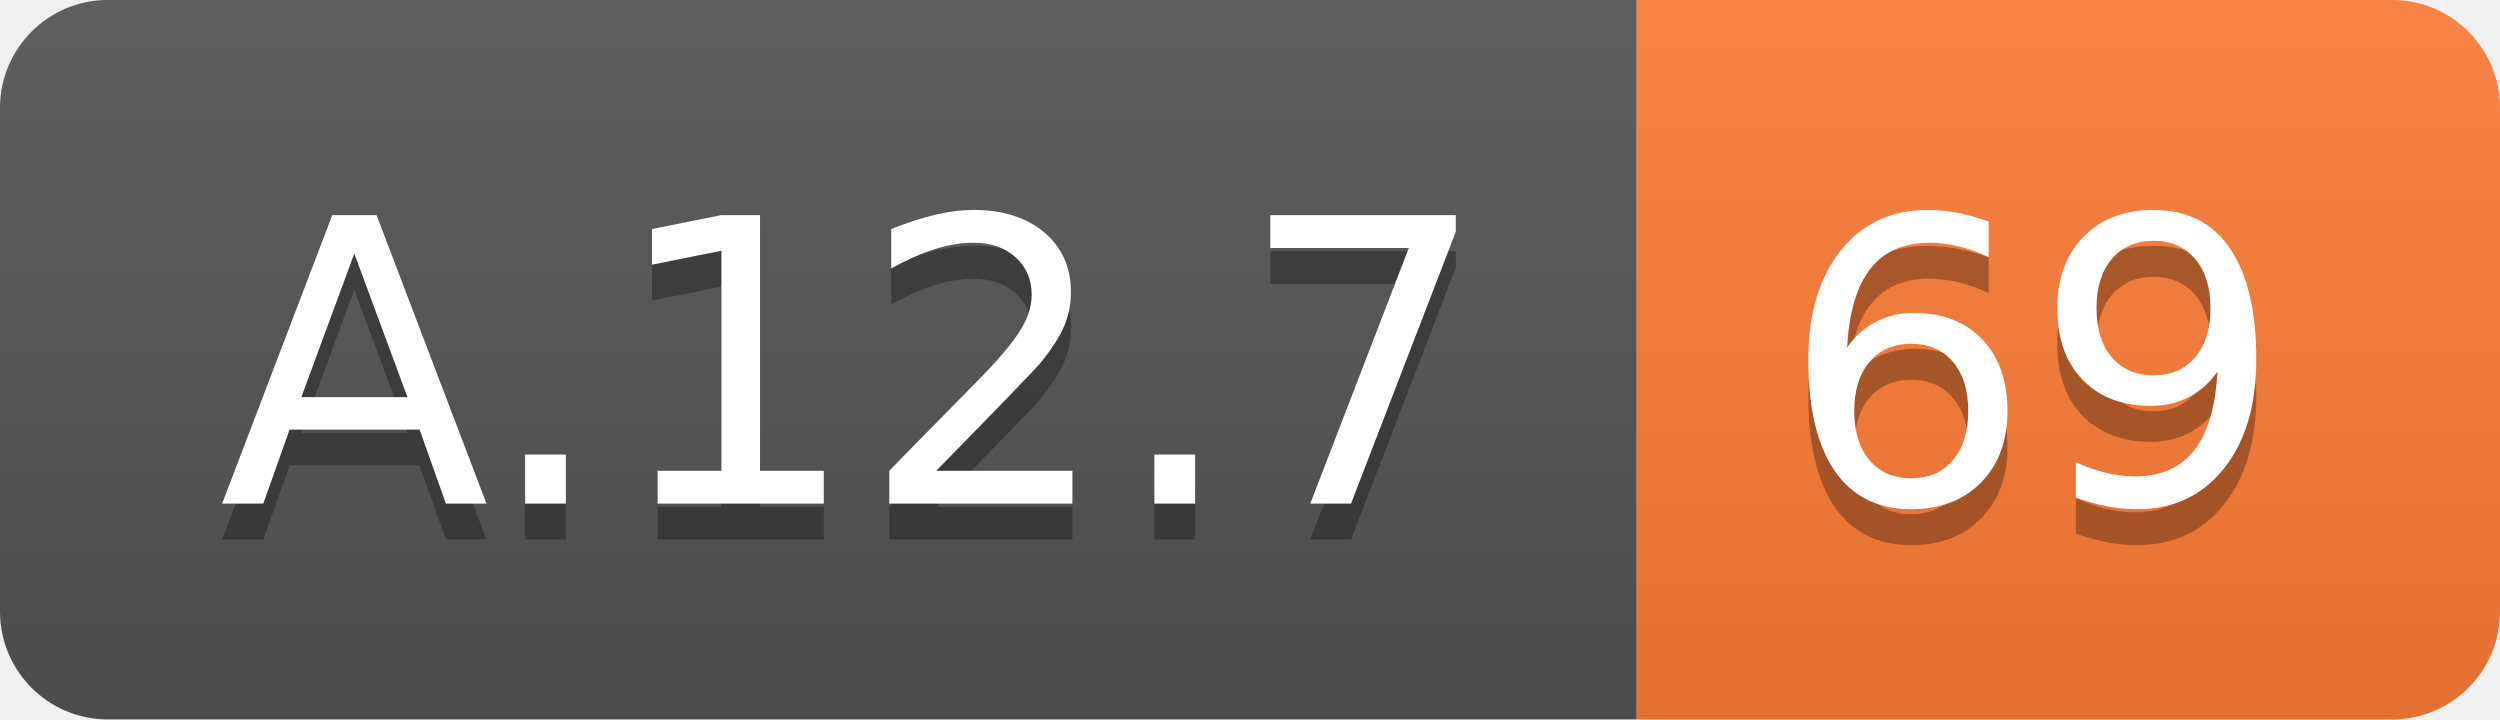
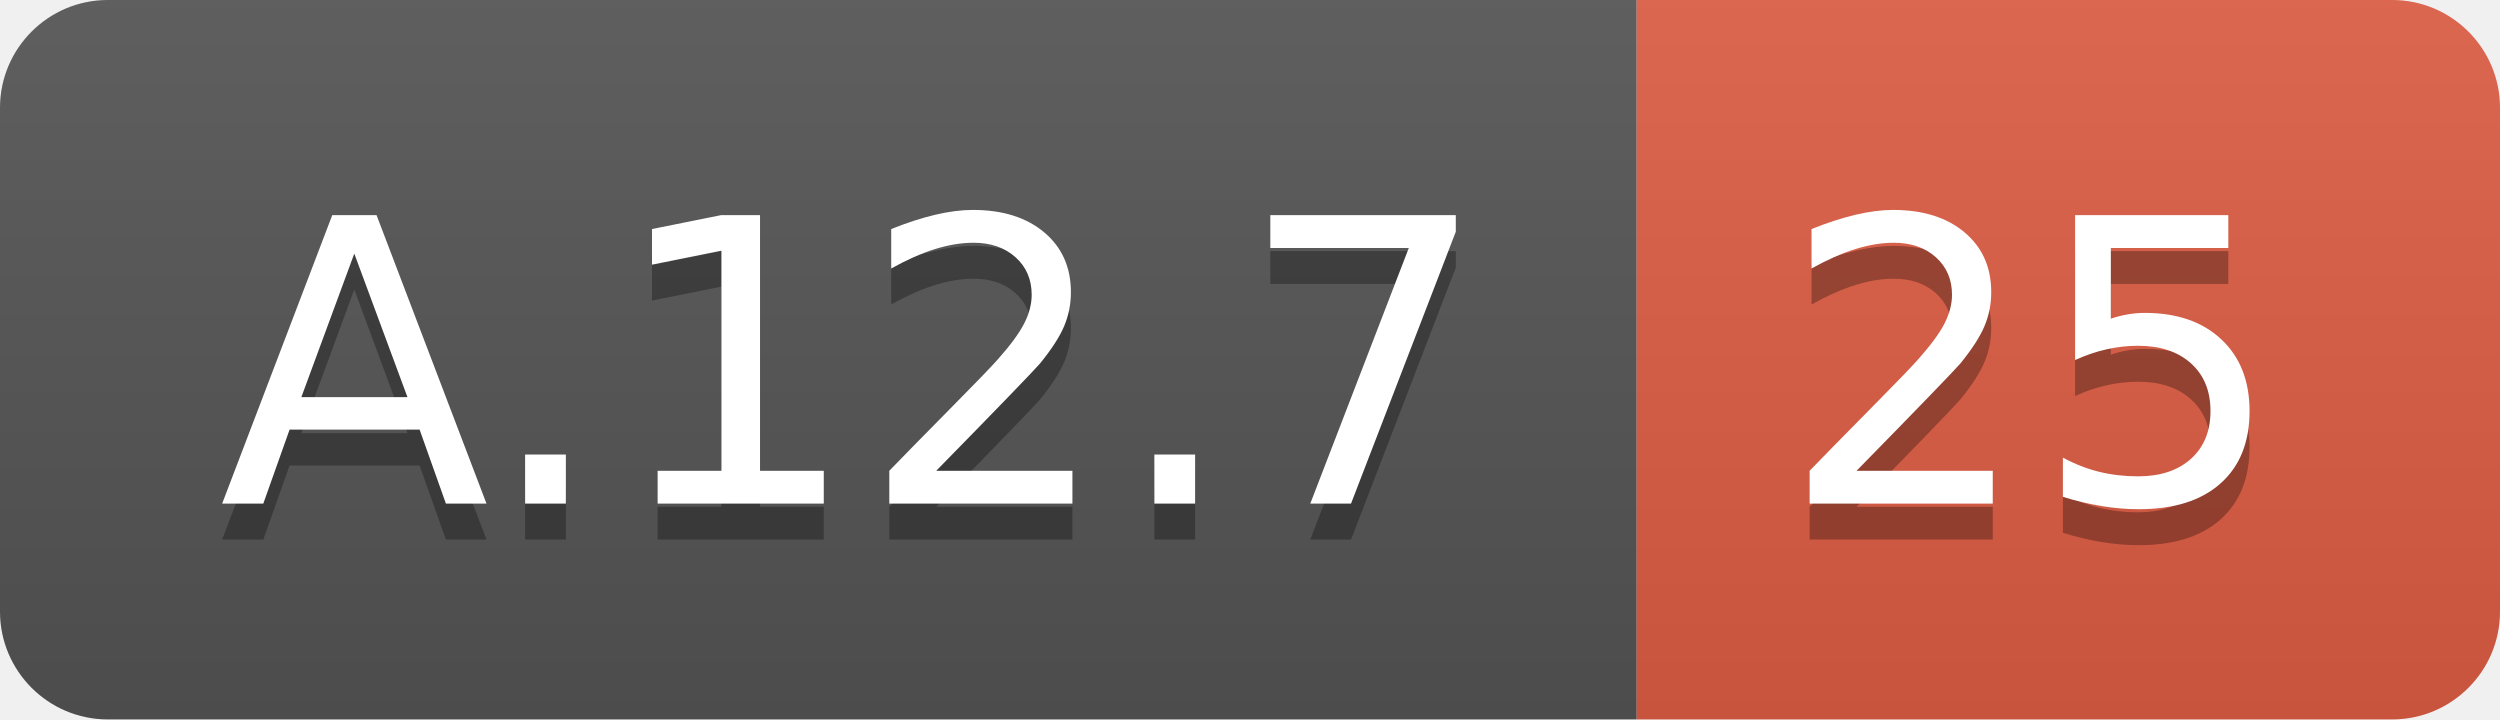
<svg xmlns="http://www.w3.org/2000/svg" width="69.5" height="20">
  <linearGradient id="smooth" x2="0" y2="100%">
    <stop offset="0" stop-color="#bbb" stop-opacity=".1" />
    <stop offset="1" stop-opacity=".1" />
  </linearGradient>
  <clipPath id="round">
    <rect width="69.5" height="20" rx="3" fill="#fff" />
  </clipPath>
  <g clip-path="url(#round)">
    <rect width="45.5" height="20" fill="#555" />
-     <rect x="45.5" width="24.0" height="20" fill="#fe7d37" />
+     <rect x="45.5" width="24.0" height="20" fill="#e05d44" />
    <rect width="69.5" height="20" fill="url(#smooth)" />
  </g>
  <g fill="#fff" text-anchor="middle" font-family="DejaVu Sans,Verdana,Geneva,sans-serif" font-size="110">
    <text x="237.5" y="150" fill="#010101" fill-opacity=".3" transform="scale(0.1)" textLength="355.0" lengthAdjust="spacing">A.12.7</text>
    <text x="237.5" y="140" transform="scale(0.1)" textLength="355.0" lengthAdjust="spacing">A.12.7</text>
-     <text x="565.0" y="150" fill="#010101" fill-opacity=".3" transform="scale(0.1)" textLength="140.0" lengthAdjust="spacing">69</text>
-     <text x="565.0" y="140" transform="scale(0.1)" textLength="140.0" lengthAdjust="spacing">69</text>
+     <text x="565.0" y="150" fill="#010101" fill-opacity=".3" transform="scale(0.1)" textLength="140.0" lengthAdjust="spacing">25</text>
+     <text x="565.0" y="140" transform="scale(0.1)" textLength="140.0" lengthAdjust="spacing">25</text>
  </g>
</svg>
